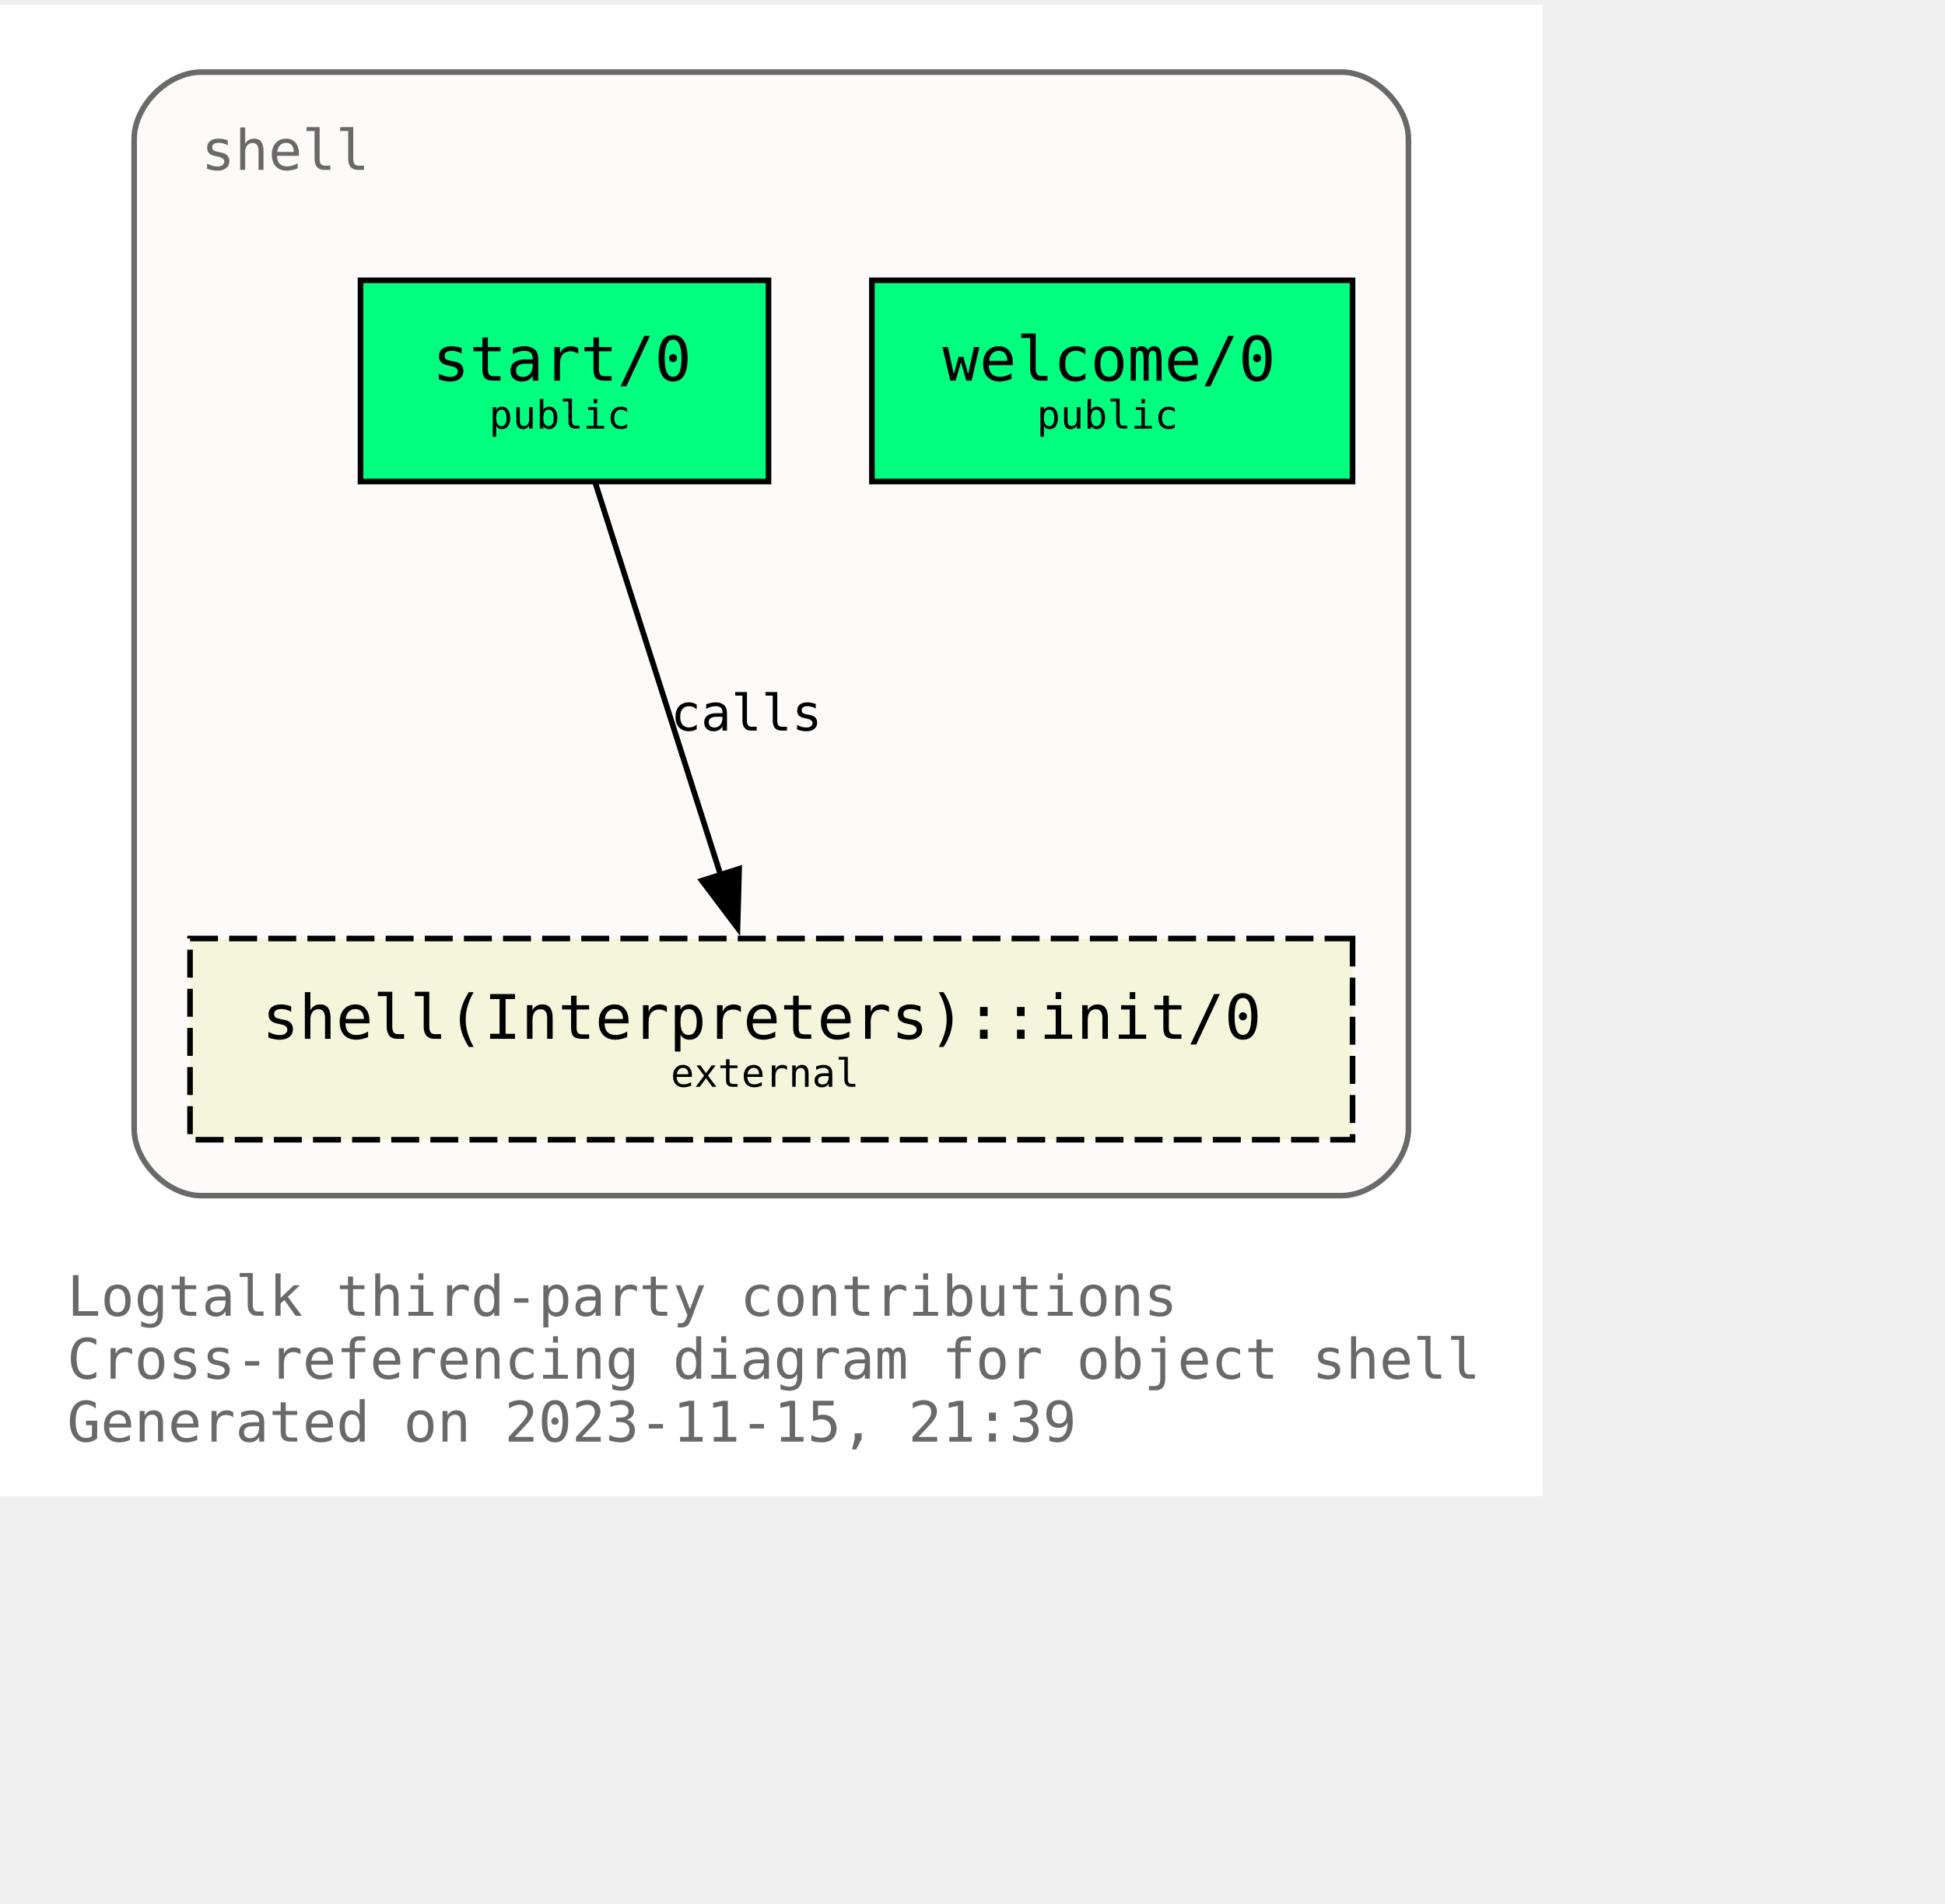
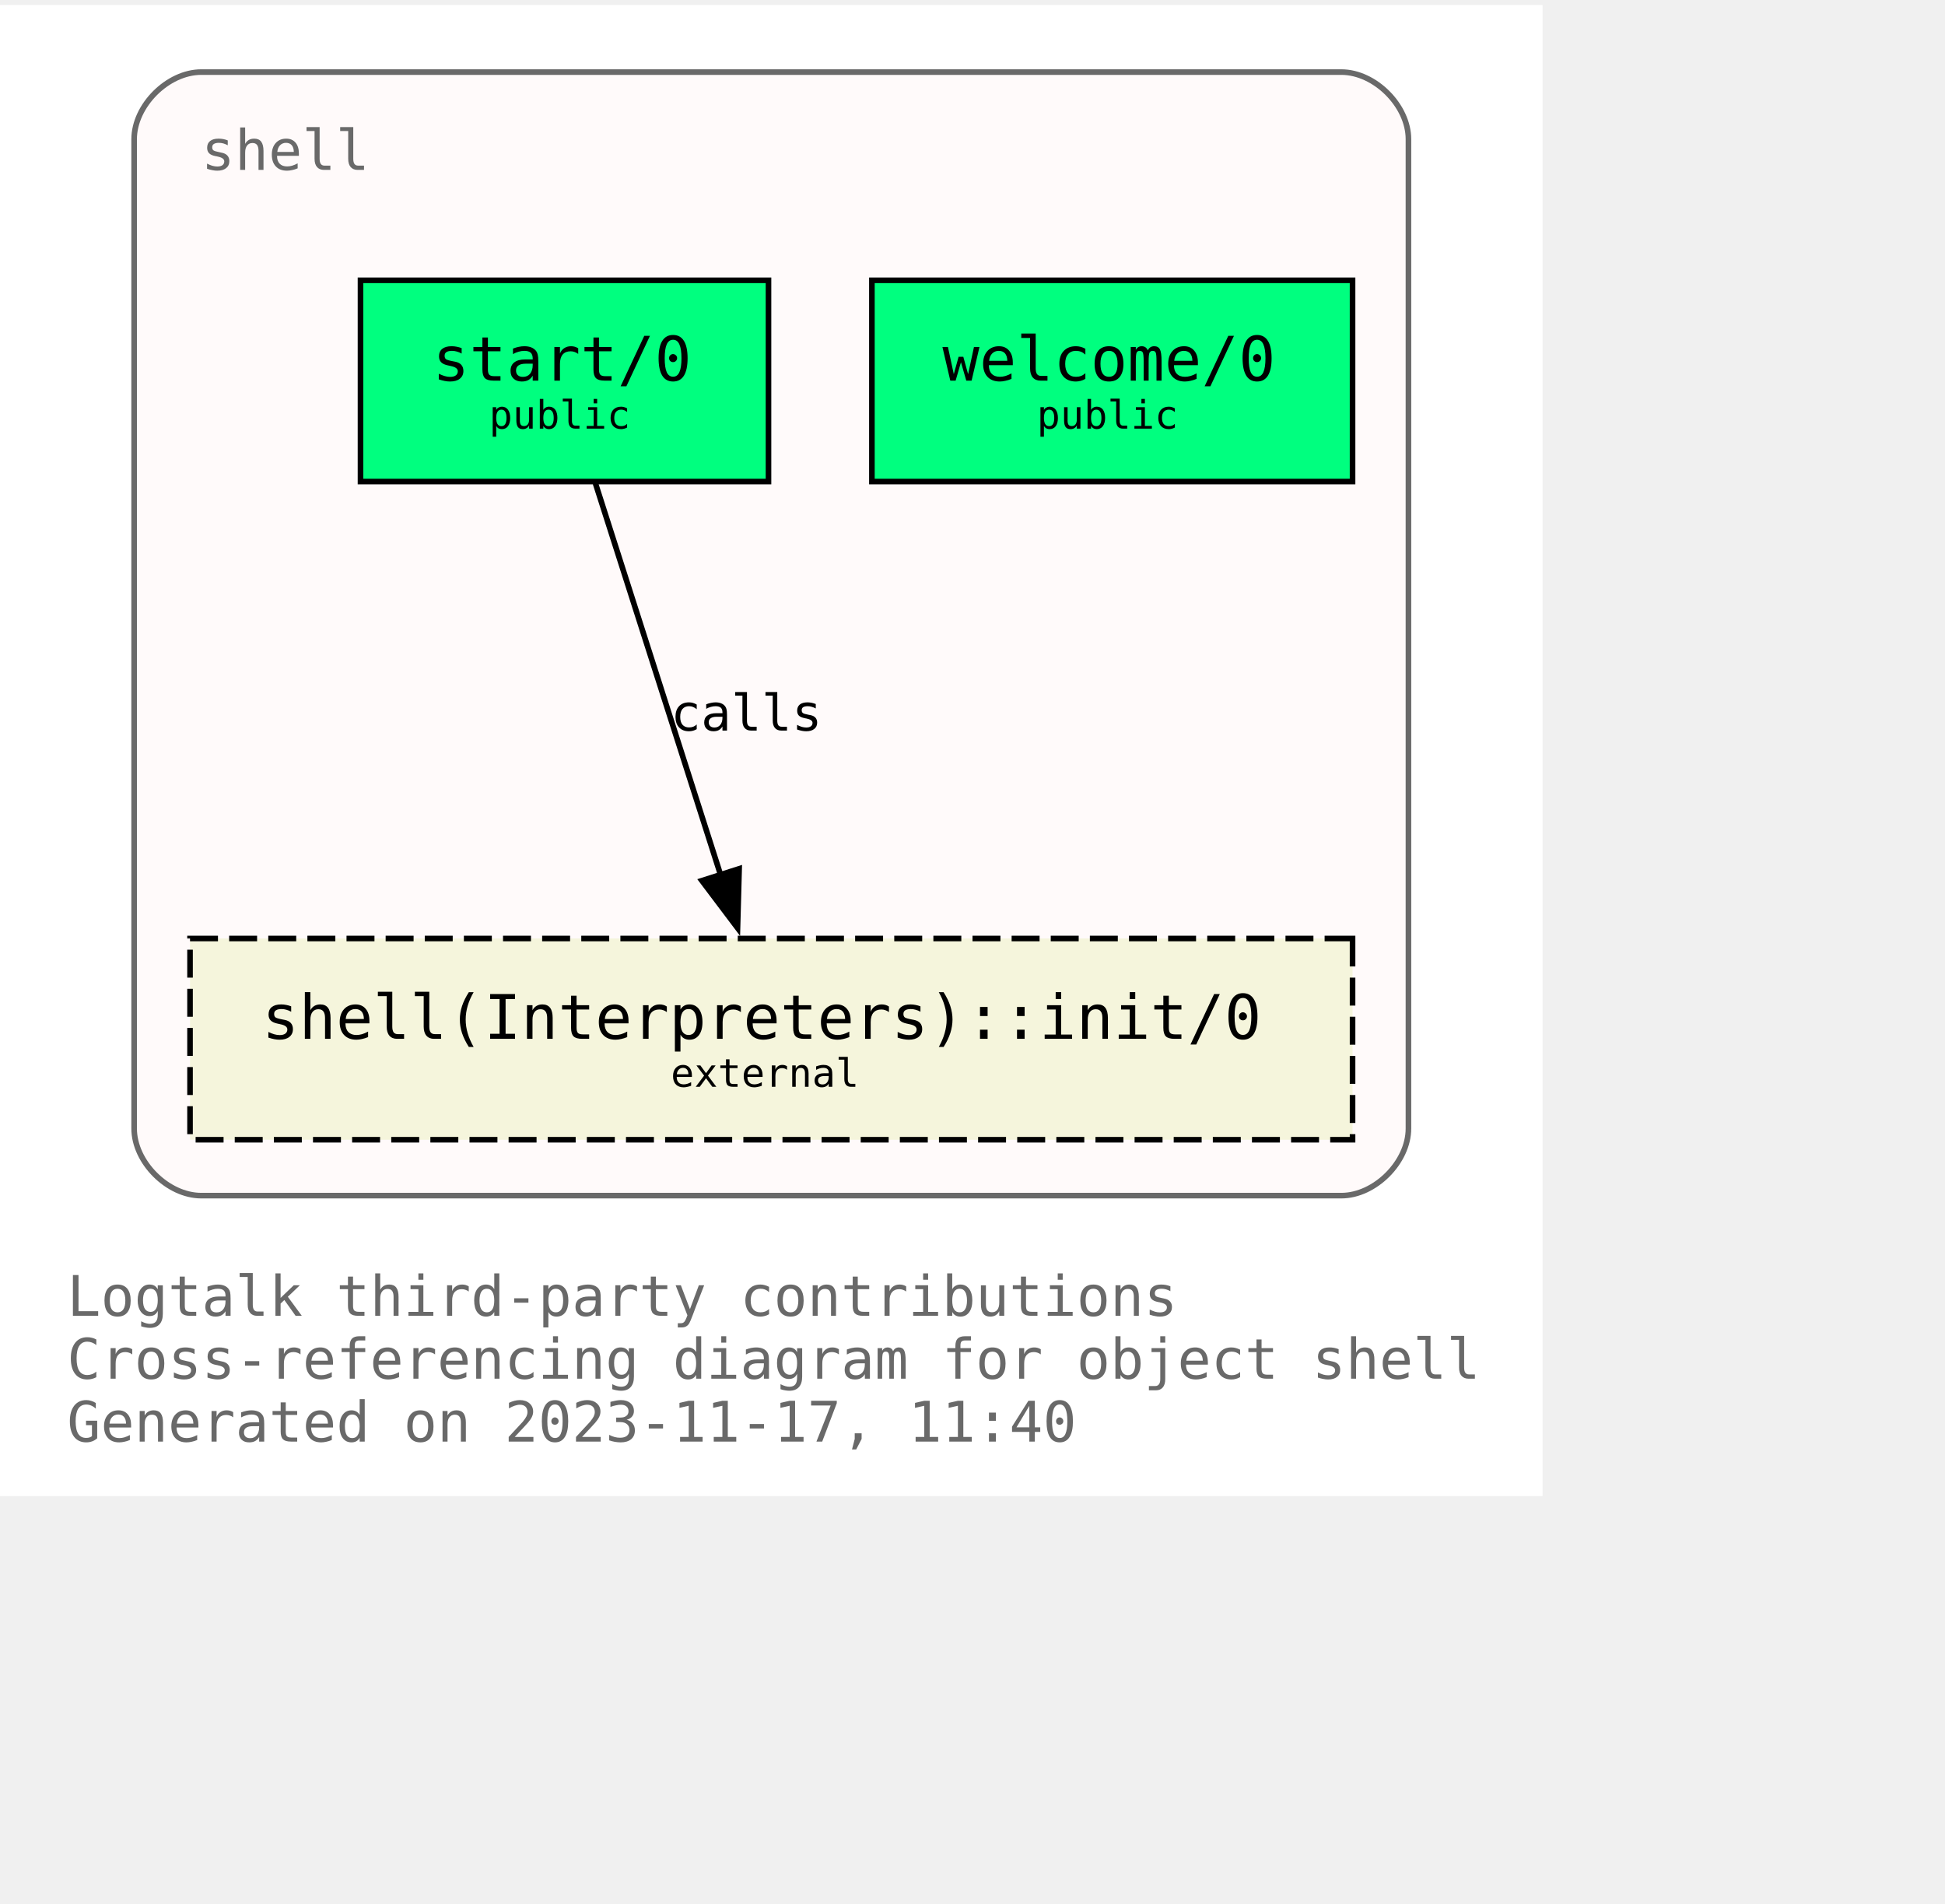
<svg xmlns="http://www.w3.org/2000/svg" xmlns:xlink="http://www.w3.org/1999/xlink" width="420pt" height="411pt" viewBox="72.00 72.00 348.00 338.75">
  <g id="graph0" class="graph" transform="scale(1 1) rotate(0) translate(76 334.75)">
    <polygon fill="white" stroke="none" points="-4,4 -4,-262.75 272,-262.75 272,4 -4,4" />
    <text text-anchor="start" x="8" y="-28.25" font-family="Monospace" font-size="10.00" fill="dimgray">Logtalk third-party contributions</text>
    <text text-anchor="start" x="8" y="-17" font-family="Monospace" font-size="10.00" fill="dimgray">Cross-referencing diagram for object shell</text>
-     <text text-anchor="start" x="8" y="-5.75" font-family="Monospace" font-size="10.00" fill="dimgray">Generated on 2023-11-15, 21:39</text>
+     <text text-anchor="start" x="8" y="-5.75" font-family="Monospace" font-size="10.00" fill="dimgray">Generated on 2023-11-17, 11:40</text>
    <g id="clust1" class="cluster">
      <g id="a_clust1">
        <a xlink:title="shell">
          <path fill="snow" stroke="dimgray" d="M32,-49.75C32,-49.75 236,-49.75 236,-49.75 242,-49.75 248,-55.75 248,-61.75 248,-61.75 248,-238.75 248,-238.75 248,-244.75 242,-250.75 236,-250.75 236,-250.75 32,-250.75 32,-250.75 26,-250.75 20,-244.75 20,-238.75 20,-238.75 20,-61.75 20,-61.75 20,-55.75 26,-49.75 32,-49.75" />
          <g id="a_clust1_0">
-             <a xlink:href="https://github.com/LogtalkDotOrg/logtalk3/tree/750558bb61ac98bd5a4642153b45276d1025f52f/contributions/verdi_neruda/shell.lgt" xlink:title="https://github.com/LogtalkDotOrg/logtalk3/tree/750558bb61ac98bd5a4642153b45276d1025f52f/contributions/verdi_neruda/shell.lgt">
+             <a xlink:href="https://github.com/LogtalkDotOrg/logtalk3/tree/8a6a5636f902c1e088988b1f1a2e7e3bdd312983/contributions/verdi_neruda/shell.lgt" xlink:title="https://github.com/LogtalkDotOrg/logtalk3/tree/8a6a5636f902c1e088988b1f1a2e7e3bdd312983/contributions/verdi_neruda/shell.lgt">
              <text text-anchor="start" x="32" y="-233.25" font-family="Monospace" font-size="10.00" fill="dimgray">shell</text>
            </a>
          </g>
        </a>
      </g>
    </g>
    <g id="node1" class="node">
      <g id="a_node1">
-         <a xlink:href="https://github.com/LogtalkDotOrg/logtalk3/tree/750558bb61ac98bd5a4642153b45276d1025f52f/contributions/verdi_neruda/shell.lgt#L343" xlink:title="https://github.com/LogtalkDotOrg/logtalk3/tree/750558bb61ac98bd5a4642153b45276d1025f52f/contributions/verdi_neruda/shell.lgt#L343">
+         <a xlink:href="https://github.com/LogtalkDotOrg/logtalk3/tree/8a6a5636f902c1e088988b1f1a2e7e3bdd312983/contributions/verdi_neruda/shell.lgt#L343" xlink:title="https://github.com/LogtalkDotOrg/logtalk3/tree/8a6a5636f902c1e088988b1f1a2e7e3bdd312983/contributions/verdi_neruda/shell.lgt#L343">
          <polygon fill="springgreen" stroke="black" points="238,-213.5 152,-213.5 152,-177.5 238,-177.5 238,-213.5" />
          <text text-anchor="start" x="159.88" y="-196.32" font-family="Monospace" font-size="9.00"> </text>
          <text text-anchor="start" x="164.62" y="-195.55" font-family="Monospace" font-size="11.00">welcome/0</text>
          <text text-anchor="start" x="224.88" y="-196.32" font-family="Monospace" font-size="9.00"> </text>
          <text text-anchor="start" x="159.88" y="-185.45" font-family="Monospace" font-size="9.00"> </text>
          <text text-anchor="start" x="181.5" y="-186.97" font-family="Monospace" font-size="7.00">public</text>
          <text text-anchor="start" x="224.88" y="-185.45" font-family="Monospace" font-size="9.00"> </text>
        </a>
      </g>
    </g>
    <g id="node2" class="node">
      <g id="a_node2">
-         <a xlink:href="https://github.com/LogtalkDotOrg/logtalk3/tree/750558bb61ac98bd5a4642153b45276d1025f52f/contributions/verdi_neruda/shell.lgt#L355" xlink:title="https://github.com/LogtalkDotOrg/logtalk3/tree/750558bb61ac98bd5a4642153b45276d1025f52f/contributions/verdi_neruda/shell.lgt#L355">
+         <a xlink:href="https://github.com/LogtalkDotOrg/logtalk3/tree/8a6a5636f902c1e088988b1f1a2e7e3bdd312983/contributions/verdi_neruda/shell.lgt#L355" xlink:title="https://github.com/LogtalkDotOrg/logtalk3/tree/8a6a5636f902c1e088988b1f1a2e7e3bdd312983/contributions/verdi_neruda/shell.lgt#L355">
          <polygon fill="springgreen" stroke="black" points="133.5,-213.5 60.5,-213.5 60.5,-177.5 133.5,-177.5 133.5,-213.5" />
          <text text-anchor="start" x="68.38" y="-196.32" font-family="Monospace" font-size="9.00"> </text>
          <text text-anchor="start" x="73.38" y="-195.55" font-family="Monospace" font-size="11.00">start/0</text>
          <text text-anchor="start" x="120.38" y="-196.32" font-family="Monospace" font-size="9.00"> </text>
          <text text-anchor="start" x="68.38" y="-185.45" font-family="Monospace" font-size="9.00"> </text>
          <text text-anchor="start" x="83.5" y="-186.97" font-family="Monospace" font-size="7.00">public</text>
          <text text-anchor="start" x="120.38" y="-185.45" font-family="Monospace" font-size="9.00"> </text>
        </a>
      </g>
    </g>
    <g id="node3" class="node">
      <g id="a_node3">
        <a xlink:href="https://logtalk.org/library/shell_1.html#init/0" xlink:title="https://logtalk.org/library/shell_1.html#init/0">
          <polygon fill="beige" stroke="black" stroke-dasharray="5,2" points="238,-95.75 30,-95.75 30,-59.75 238,-59.75 238,-95.75" />
          <text text-anchor="start" x="37.88" y="-78.58" font-family="Monospace" font-size="9.00"> </text>
          <text text-anchor="start" x="42.88" y="-77.8" font-family="Monospace" font-size="11.00">shell(Interpreters)::init/0</text>
          <text text-anchor="start" x="224.88" y="-78.58" font-family="Monospace" font-size="9.00"> </text>
          <text text-anchor="start" x="37.88" y="-67.7" font-family="Monospace" font-size="9.00"> </text>
          <text text-anchor="start" x="116" y="-69.22" font-family="Monospace" font-size="7.00">external</text>
          <text text-anchor="start" x="224.88" y="-67.7" font-family="Monospace" font-size="9.00"> </text>
        </a>
      </g>
    </g>
    <g id="edge1" class="edge">
      <g id="a_edge1">
-         <a xlink:href="https://github.com/LogtalkDotOrg/logtalk3/tree/750558bb61ac98bd5a4642153b45276d1025f52f/contributions/verdi_neruda/shell.lgt#L357" xlink:title="calls">
+         <a xlink:href="https://github.com/LogtalkDotOrg/logtalk3/tree/8a6a5636f902c1e088988b1f1a2e7e3bdd312983/contributions/verdi_neruda/shell.lgt#L357" xlink:title="calls">
          <path fill="none" stroke="black" d="M102.54,-177.17C108.45,-158.67 117.91,-129.07 124.92,-107.16" />
          <polygon fill="black" stroke="black" points="128.25,-108.23 127.96,-97.64 121.58,-106.1 128.25,-108.23" />
        </a>
      </g>
      <g id="a_edge1-label">
-         <a xlink:href="https://github.com/LogtalkDotOrg/logtalk3/tree/750558bb61ac98bd5a4642153b45276d1025f52f/contributions/verdi_neruda/shell.lgt#L357" xlink:title="https://github.com/LogtalkDotOrg/logtalk3/tree/750558bb61ac98bd5a4642153b45276d1025f52f/contributions/verdi_neruda/shell.lgt#L357">
+         <a xlink:href="https://github.com/LogtalkDotOrg/logtalk3/tree/8a6a5636f902c1e088988b1f1a2e7e3bdd312983/contributions/verdi_neruda/shell.lgt#L357" xlink:title="https://github.com/LogtalkDotOrg/logtalk3/tree/8a6a5636f902c1e088988b1f1a2e7e3bdd312983/contributions/verdi_neruda/shell.lgt#L357">
          <text text-anchor="start" x="116" y="-132.95" font-family="Monospace" font-size="9.00">calls</text>
        </a>
      </g>
    </g>
  </g>
</svg>
